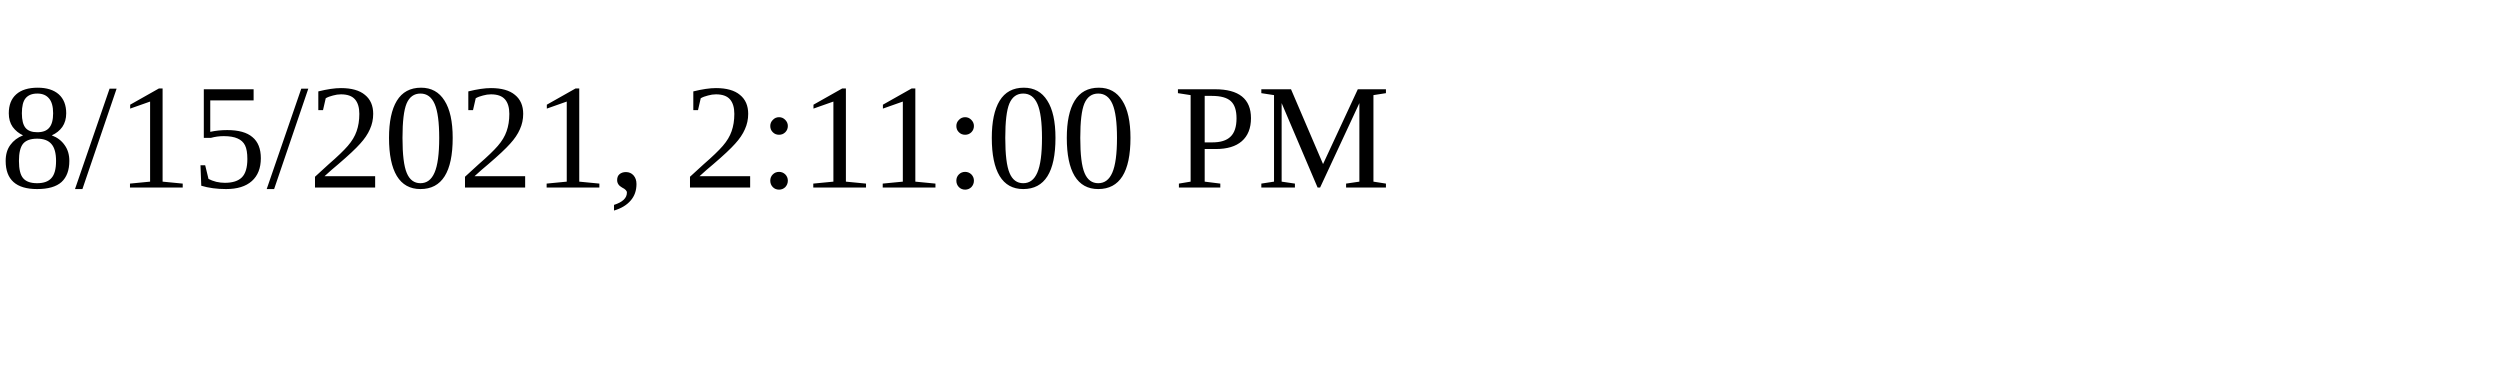
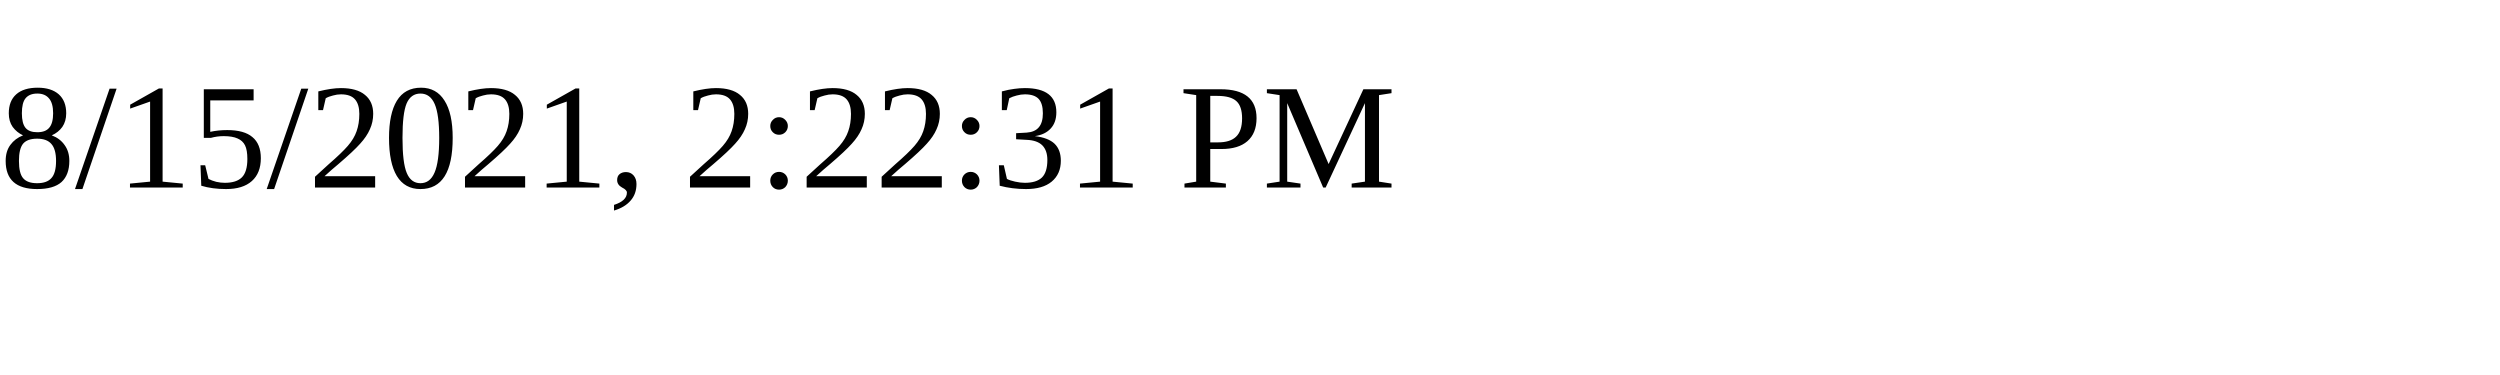
<svg xmlns="http://www.w3.org/2000/svg" height="30" width="200">
-   <text x="0" y="15">8/15/2021, 2:11:00 PM</text>
+   <text x="0" y="15">8/15/2021, 2:22:31 PM</text>
</svg>
